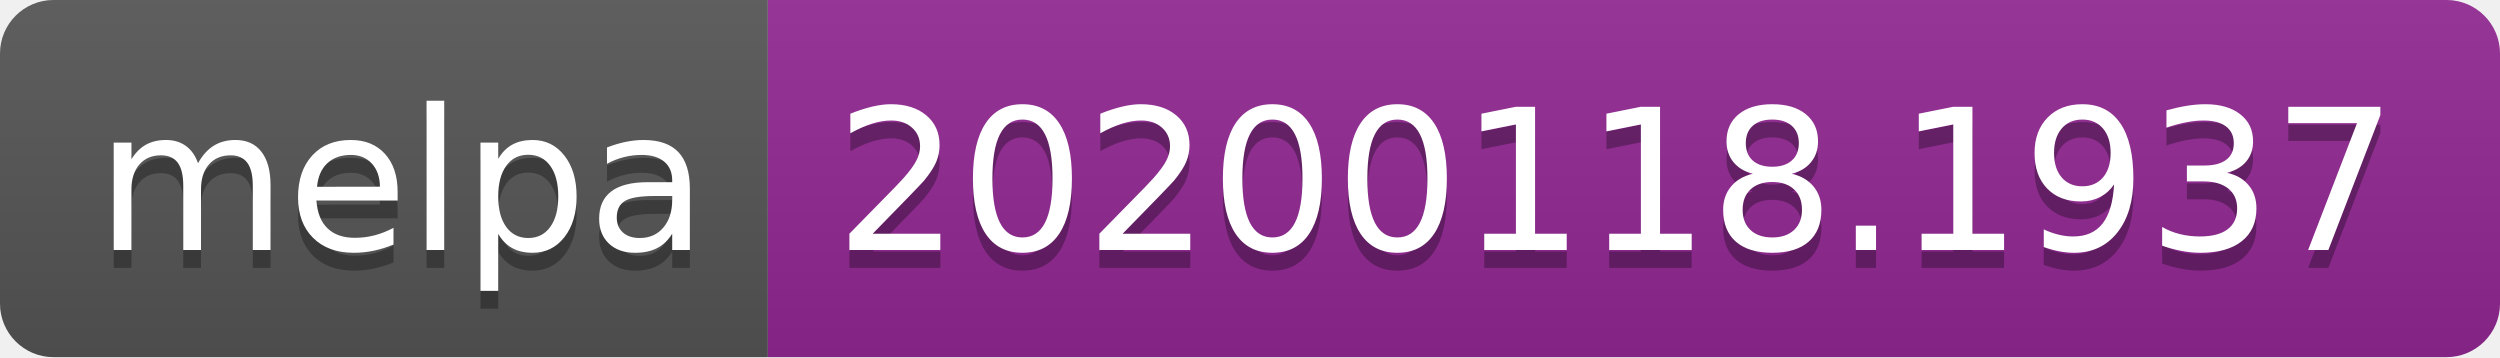
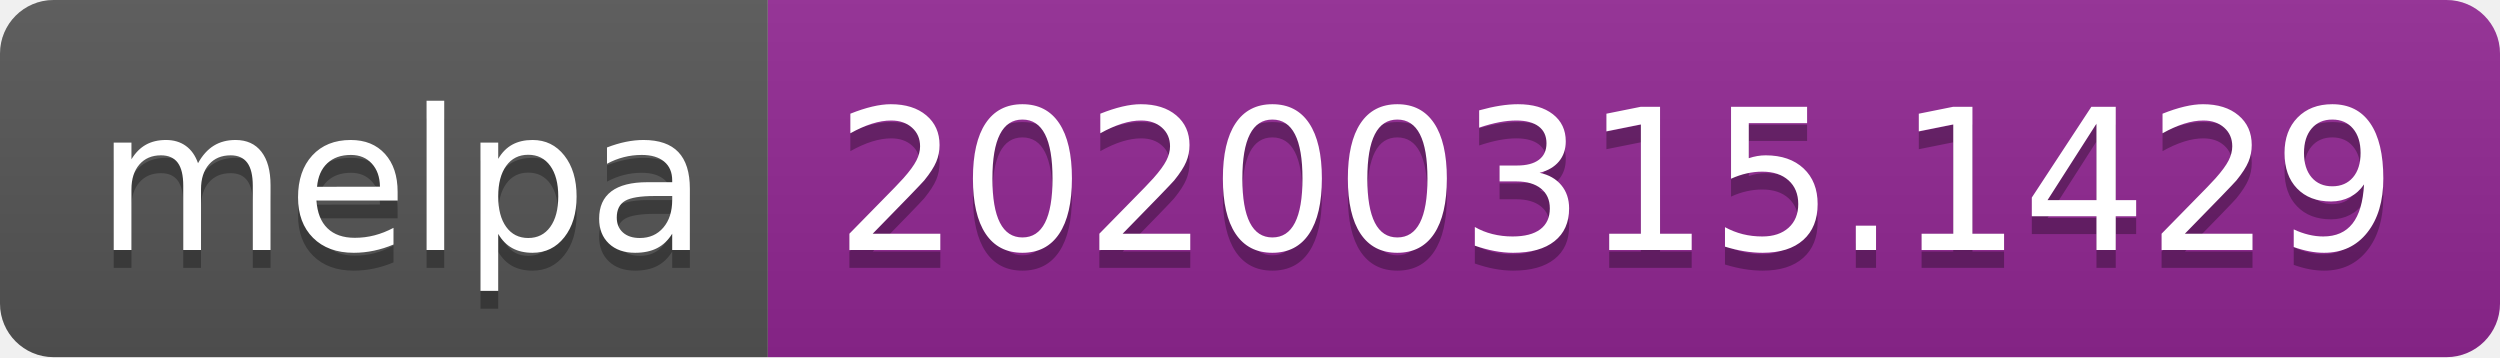
<svg xmlns="http://www.w3.org/2000/svg" width="140" height="20">
  <linearGradient id="b" x2="0" y2="100%">
    <stop offset="0" stop-color="#bbb" stop-opacity=".1" />
    <stop offset="1" stop-opacity=".1" />
  </linearGradient>
  <clipPath id="a">
    <rect width="140" height="20" rx="3" fill="#fff" />
  </clipPath>
  <g clip-path="url(#a)">
    <path fill="#555" d="M0 0h43v20H0z" />
    <path fill="#922793" d="M43 0h97v20H43z" />
    <path fill="url(#b)" d="M0 0h140v20H0z" />
  </g>
  <g fill="#fff" text-anchor="middle" font-family="DejaVu Sans,Verdana,Geneva,sans-serif" font-size="110">
    <text x="225" y="150" fill="#010101" fill-opacity=".3" transform="scale(.1)" textLength="330">melpa</text>
    <text x="225" y="140" transform="scale(.1)" textLength="330">melpa</text>
-     <text x="905" y="150" fill="#010101" fill-opacity=".3" transform="scale(.1)" textLength="870">20200118.1937</text>
-     <text x="905" y="140" transform="scale(.1)" textLength="870">20200118.1937</text>
+     <text x="905" y="150" fill="#010101" fill-opacity=".3" transform="scale(.1)" textLength="870">20200315.1429</text>
+     <text x="905" y="140" transform="scale(.1)" textLength="870">20200315.1429</text>
  </g>
</svg>
